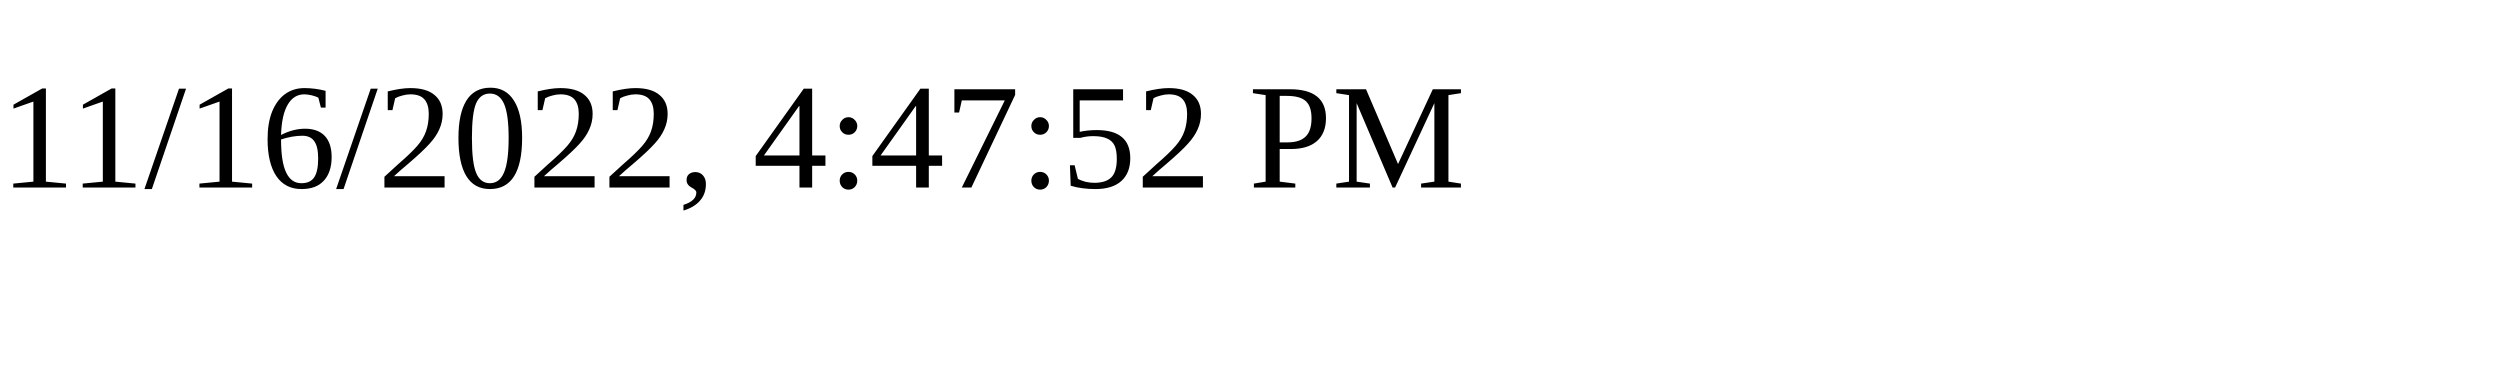
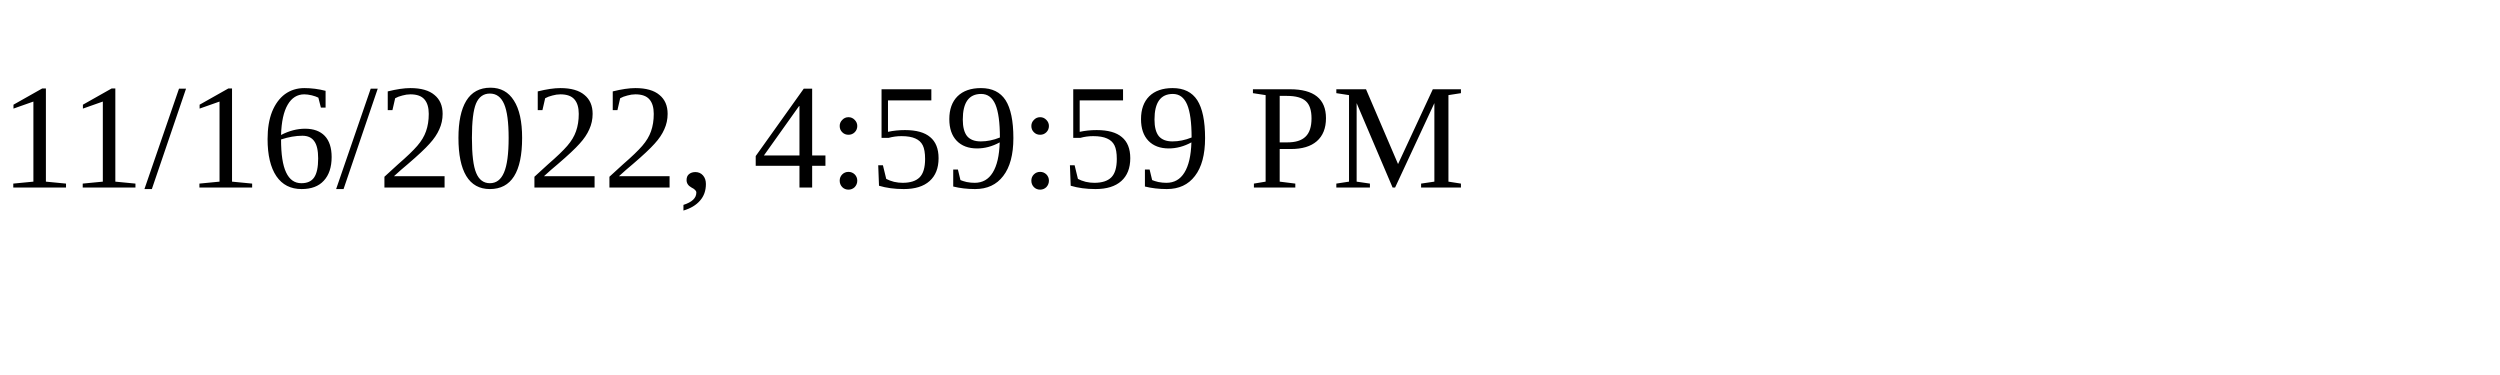
<svg xmlns="http://www.w3.org/2000/svg" height="30" width="200">
-   <text x="0" y="15">11/16/2022, 4:47:52 PM</text>
+   <text x="0" y="15">11/16/2022, 4:59:59 PM</text>
</svg>
